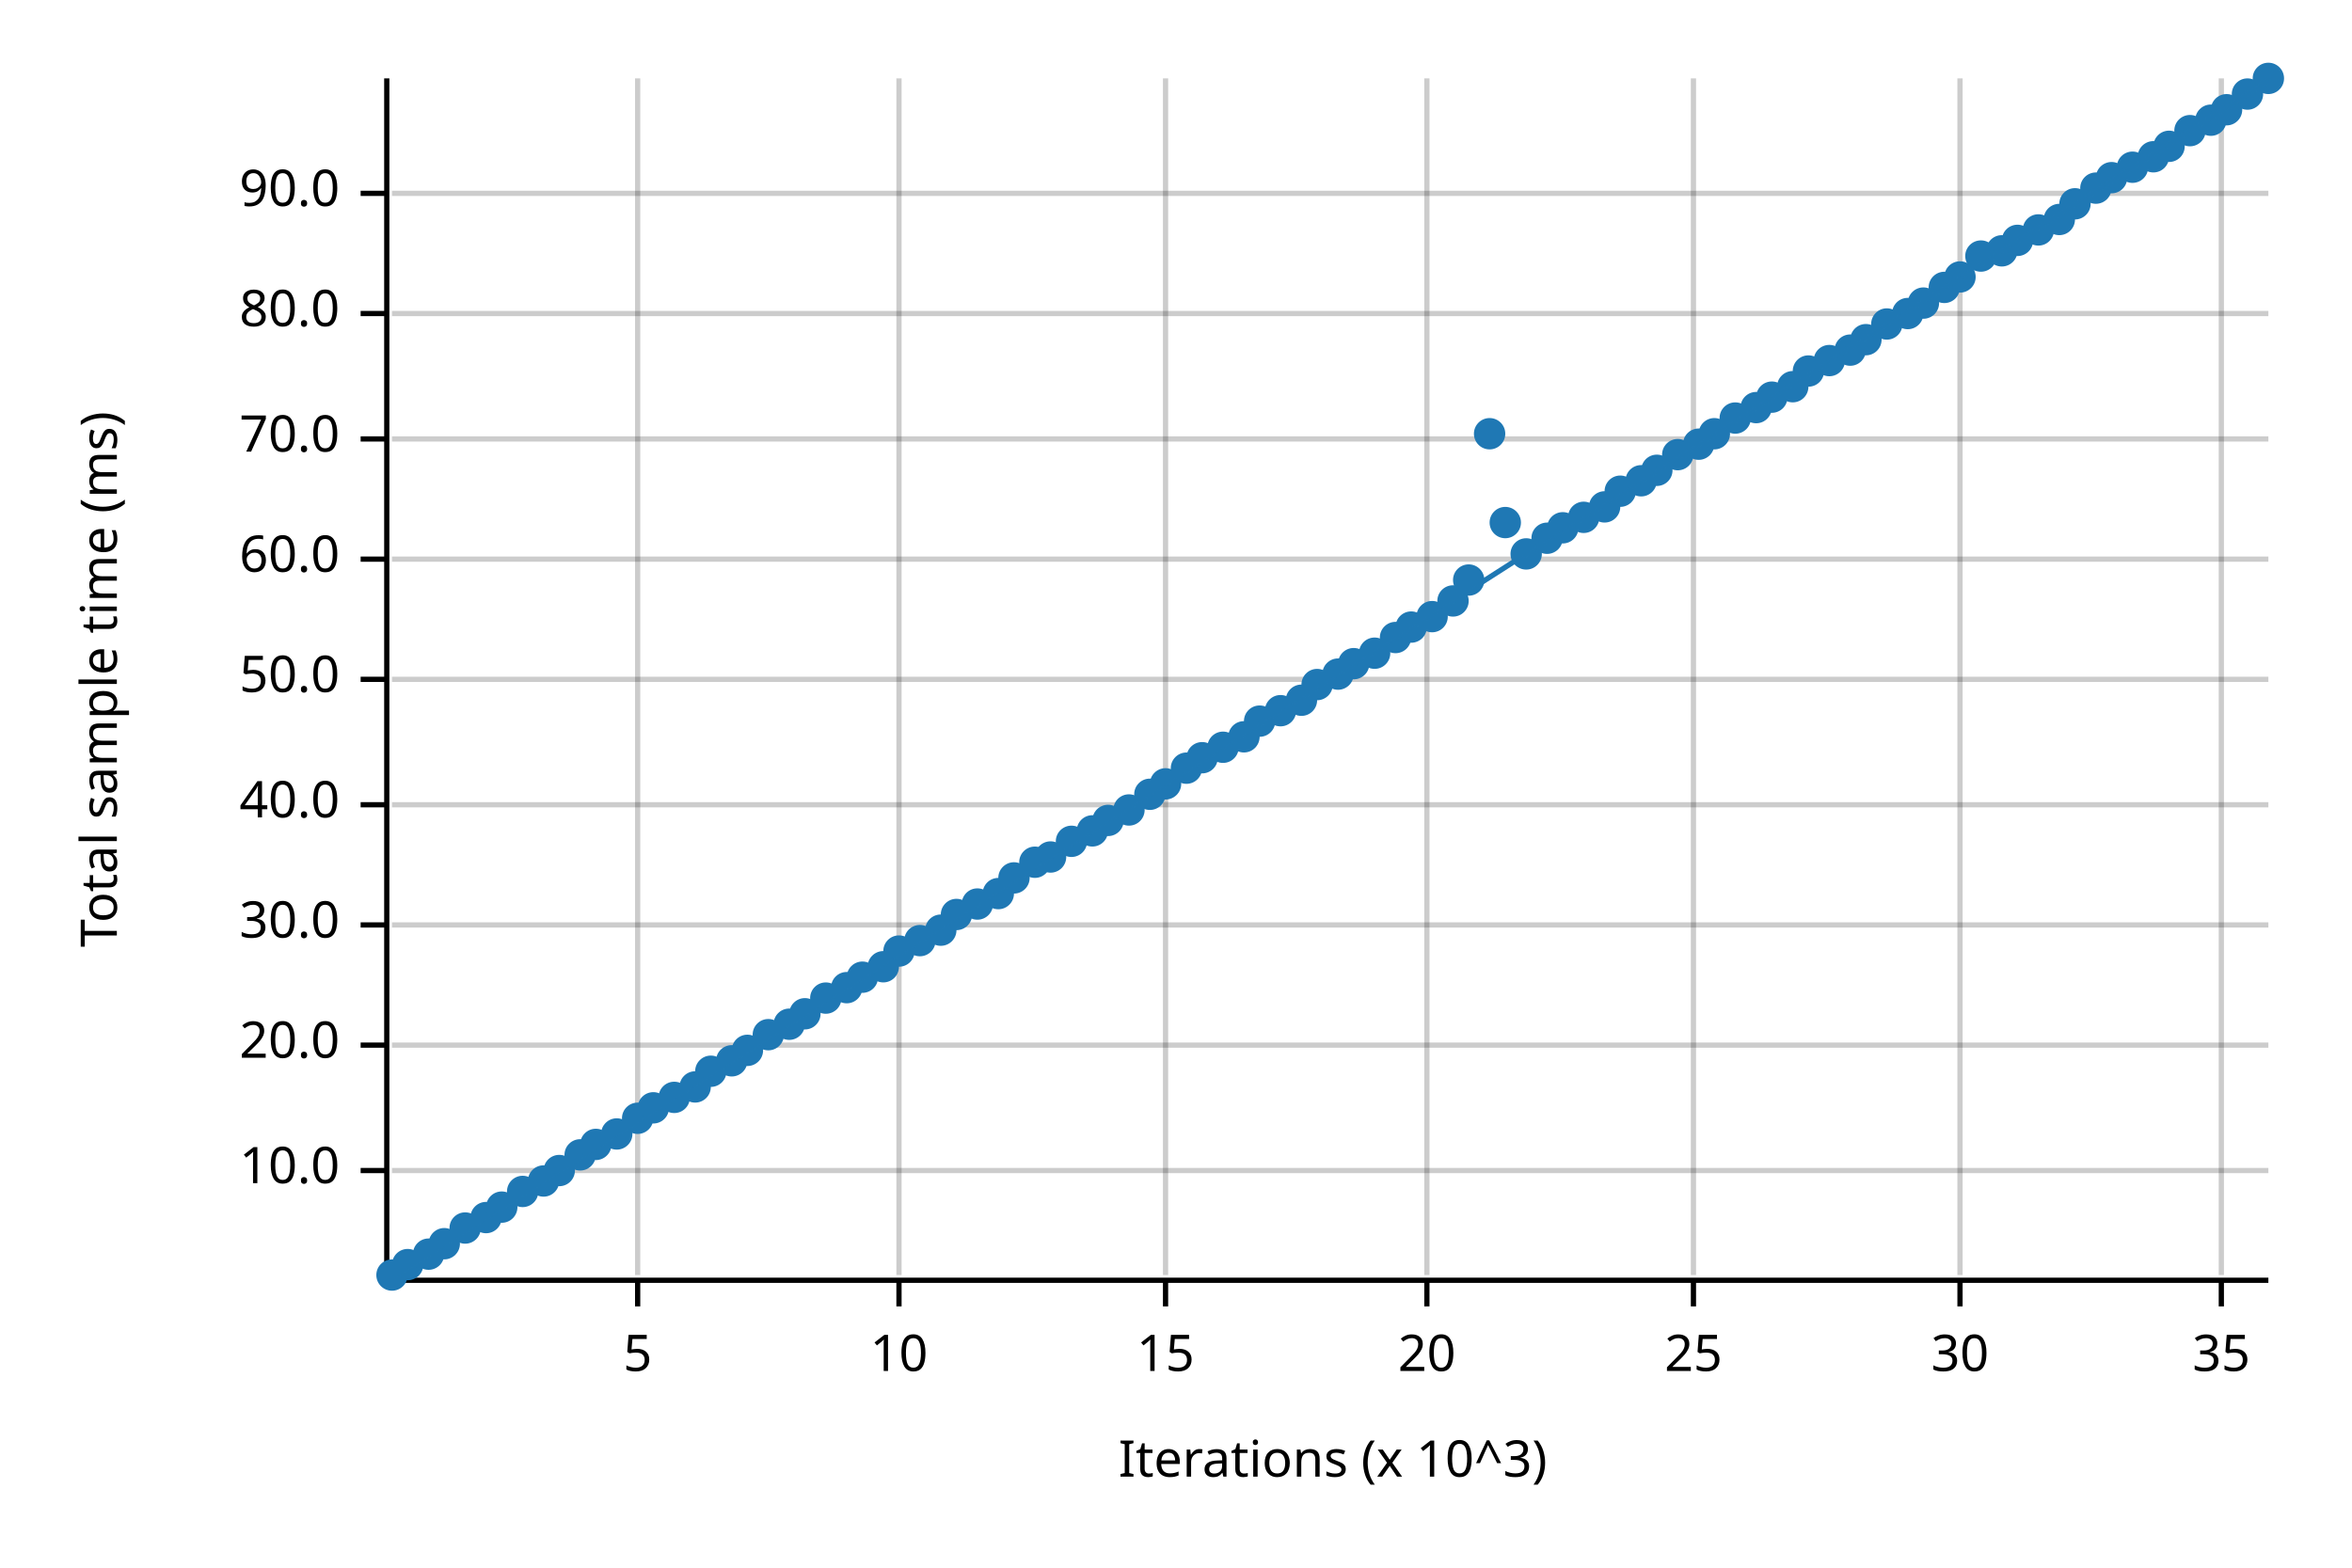
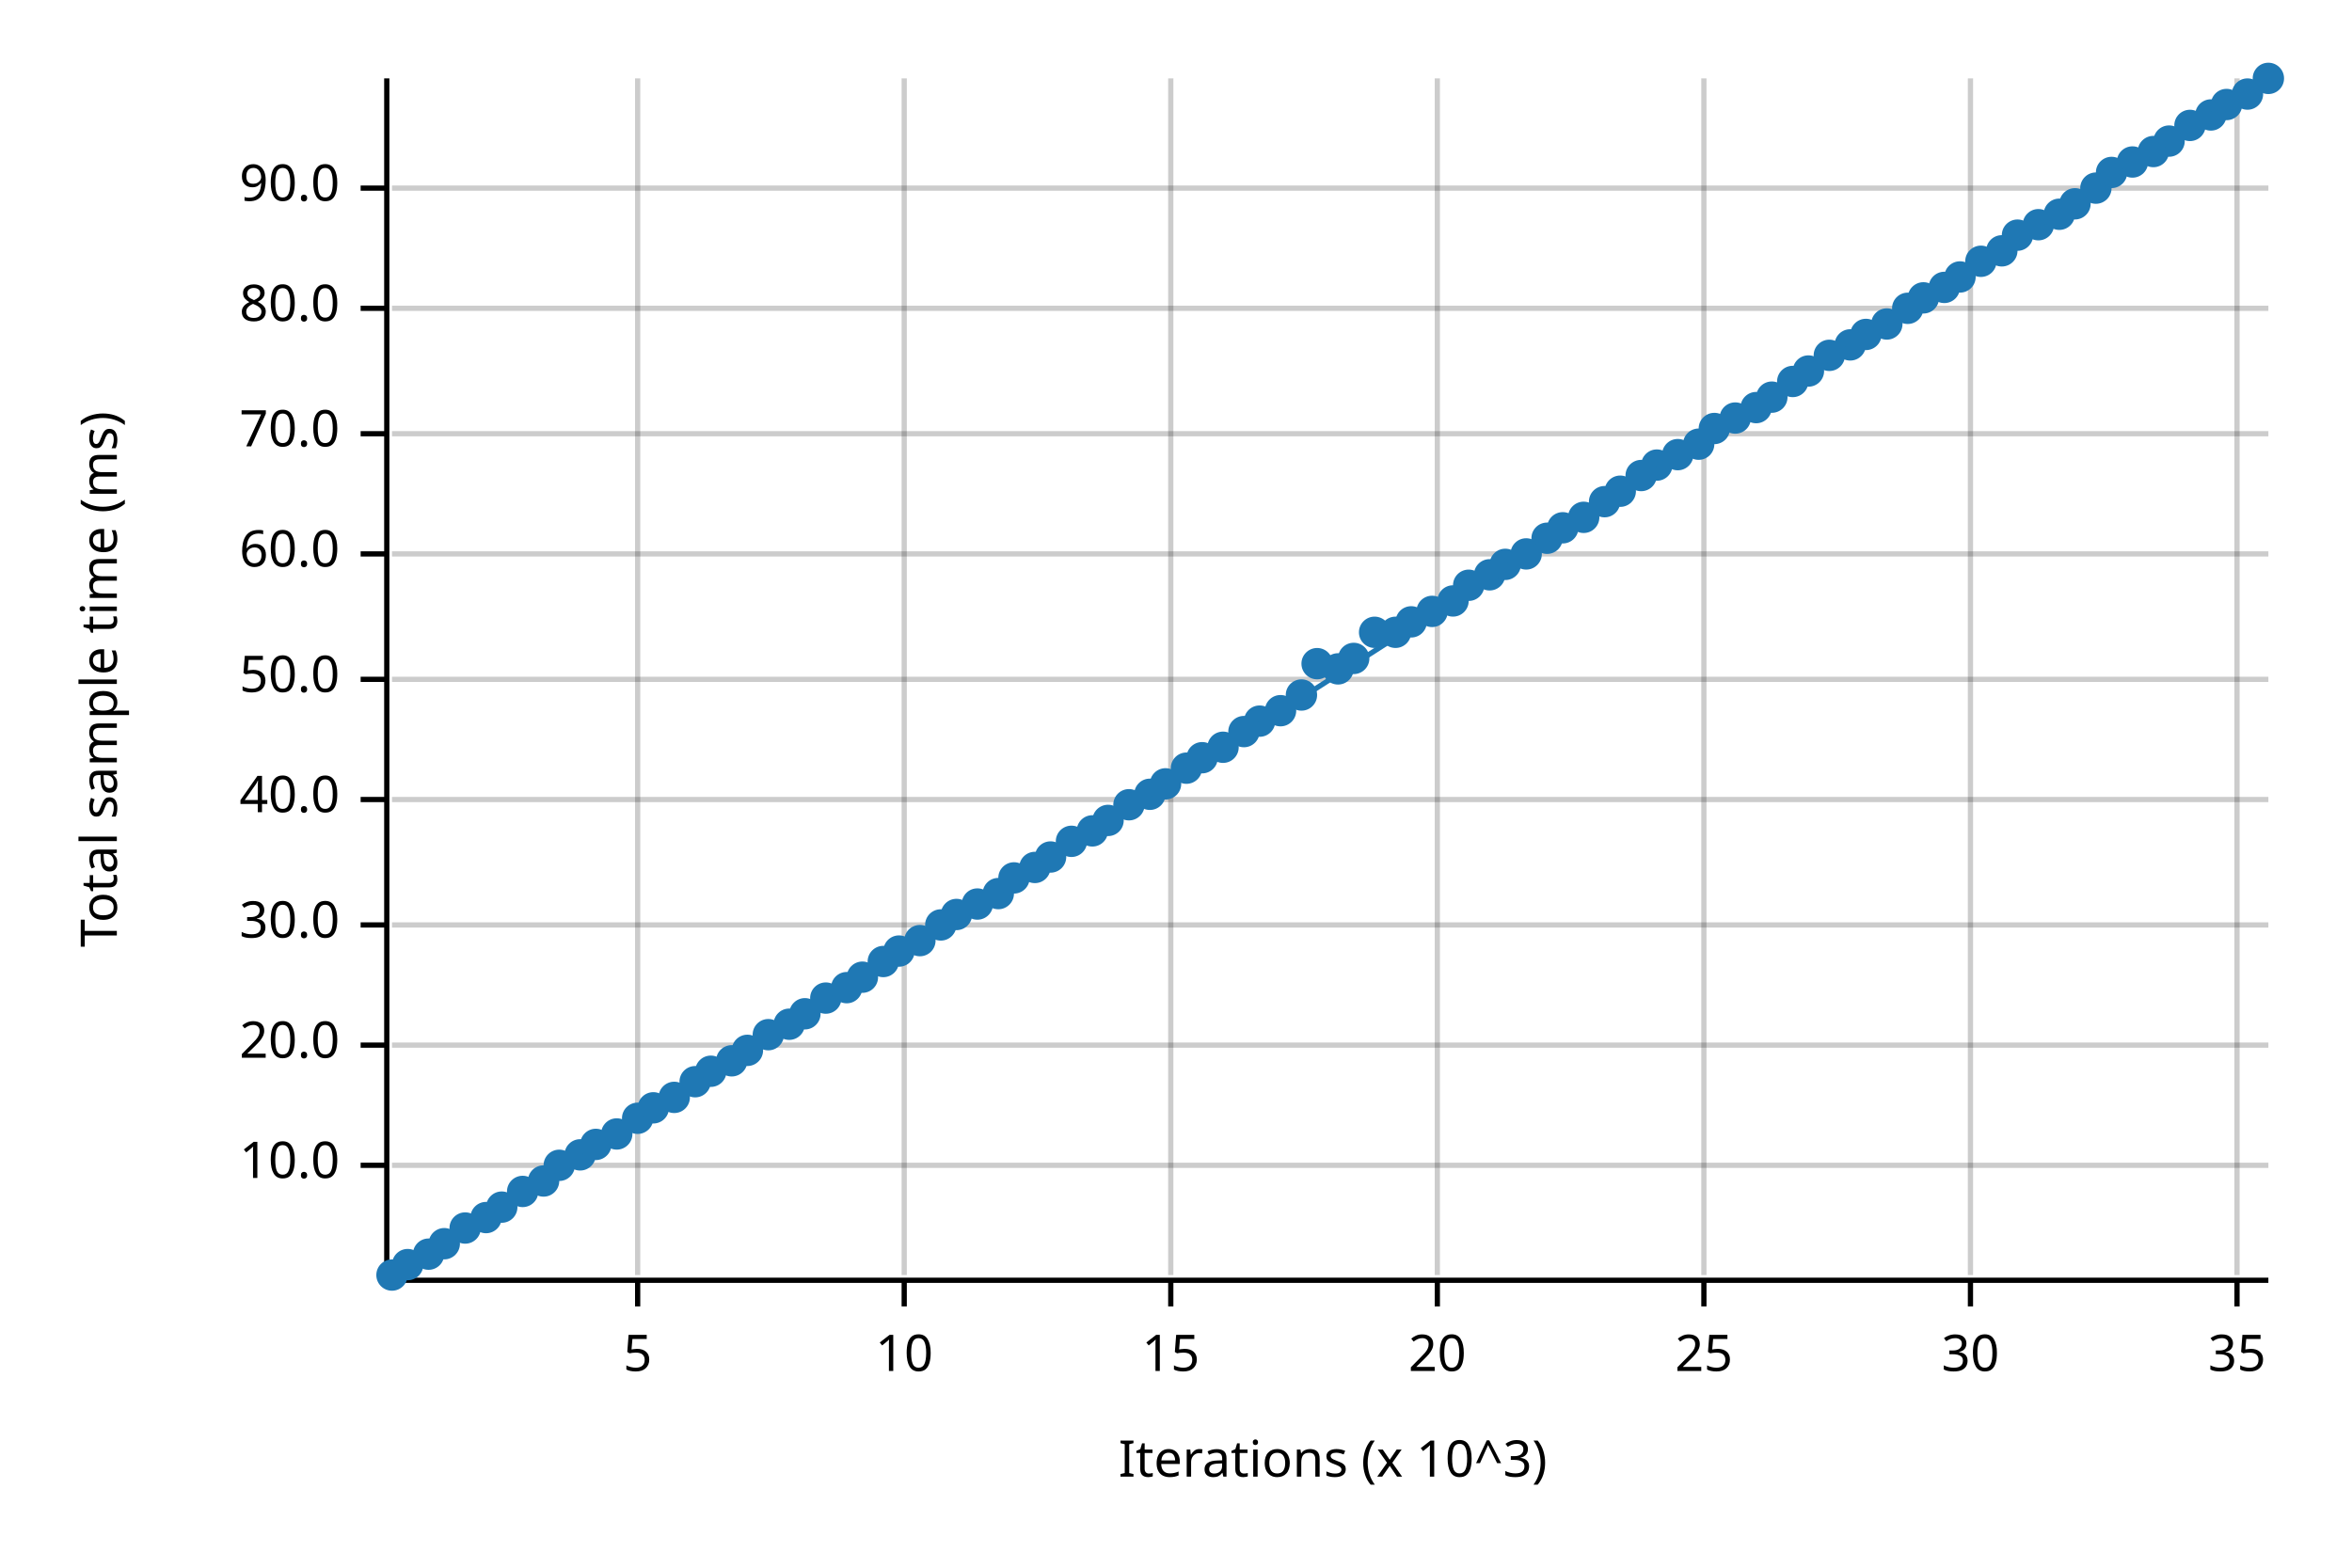
<svg xmlns="http://www.w3.org/2000/svg" width="450" height="300" viewBox="0 0 450 300">
  <text x="15" y="130" dy="0.76em" text-anchor="middle" font-family="sans-serif" font-size="9.677" opacity="1" fill="#000000" transform="rotate(270, 15, 130)">
Total sample time (ms)
</text>
  <text x="255" y="285" dy="-0.5ex" text-anchor="middle" font-family="sans-serif" font-size="9.677" opacity="1" fill="#000000">
Iterations (x 10^3)
</text>
  <line opacity="0.2" stroke="#000000" stroke-width="1" x1="122" y1="244" x2="122" y2="15" />
-   <line opacity="0.2" stroke="#000000" stroke-width="1" x1="172" y1="244" x2="172" y2="15" />
-   <line opacity="0.2" stroke="#000000" stroke-width="1" x1="223" y1="244" x2="223" y2="15" />
-   <line opacity="0.2" stroke="#000000" stroke-width="1" x1="273" y1="244" x2="273" y2="15" />
-   <line opacity="0.2" stroke="#000000" stroke-width="1" x1="324" y1="244" x2="324" y2="15" />
-   <line opacity="0.2" stroke="#000000" stroke-width="1" x1="375" y1="244" x2="375" y2="15" />
-   <line opacity="0.2" stroke="#000000" stroke-width="1" x1="425" y1="244" x2="425" y2="15" />
-   <line opacity="0.2" stroke="#000000" stroke-width="1" x1="75" y1="224" x2="434" y2="224" />
+   <line opacity="0.2" stroke="#000000" stroke-width="1" x1="173" y1="244" x2="173" y2="15" />
+   <line opacity="0.2" stroke="#000000" stroke-width="1" x1="224" y1="244" x2="224" y2="15" />
+   <line opacity="0.2" stroke="#000000" stroke-width="1" x1="275" y1="244" x2="275" y2="15" />
+   <line opacity="0.2" stroke="#000000" stroke-width="1" x1="326" y1="244" x2="326" y2="15" />
+   <line opacity="0.2" stroke="#000000" stroke-width="1" x1="377" y1="244" x2="377" y2="15" />
+   <line opacity="0.2" stroke="#000000" stroke-width="1" x1="428" y1="244" x2="428" y2="15" />
+   <line opacity="0.2" stroke="#000000" stroke-width="1" x1="75" y1="223" x2="434" y2="223" />
  <line opacity="0.2" stroke="#000000" stroke-width="1" x1="75" y1="200" x2="434" y2="200" />
  <line opacity="0.2" stroke="#000000" stroke-width="1" x1="75" y1="177" x2="434" y2="177" />
-   <line opacity="0.2" stroke="#000000" stroke-width="1" x1="75" y1="154" x2="434" y2="154" />
+   <line opacity="0.2" stroke="#000000" stroke-width="1" x1="75" y1="153" x2="434" y2="153" />
  <line opacity="0.2" stroke="#000000" stroke-width="1" x1="75" y1="130" x2="434" y2="130" />
-   <line opacity="0.2" stroke="#000000" stroke-width="1" x1="75" y1="107" x2="434" y2="107" />
-   <line opacity="0.2" stroke="#000000" stroke-width="1" x1="75" y1="84" x2="434" y2="84" />
-   <line opacity="0.2" stroke="#000000" stroke-width="1" x1="75" y1="60" x2="434" y2="60" />
-   <line opacity="0.2" stroke="#000000" stroke-width="1" x1="75" y1="37" x2="434" y2="37" />
+   <line opacity="0.2" stroke="#000000" stroke-width="1" x1="75" y1="106" x2="434" y2="106" />
+   <line opacity="0.2" stroke="#000000" stroke-width="1" x1="75" y1="83" x2="434" y2="83" />
+   <line opacity="0.2" stroke="#000000" stroke-width="1" x1="75" y1="59" x2="434" y2="59" />
+   <line opacity="0.2" stroke="#000000" stroke-width="1" x1="75" y1="36" x2="434" y2="36" />
  <polyline fill="none" opacity="1" stroke="#000000" stroke-width="1" points="74,15 74,244 " />
-   <text x="65" y="224" dy="0.5ex" text-anchor="end" font-family="sans-serif" font-size="9.677" opacity="1" fill="#000000">
+   <text x="65" y="223" dy="0.5ex" text-anchor="end" font-family="sans-serif" font-size="9.677" opacity="1" fill="#000000">
10.0
</text>
-   <polyline fill="none" opacity="1" stroke="#000000" stroke-width="1" points="69,224 74,224 " />
+   <polyline fill="none" opacity="1" stroke="#000000" stroke-width="1" points="69,223 74,223 " />
  <text x="65" y="200" dy="0.5ex" text-anchor="end" font-family="sans-serif" font-size="9.677" opacity="1" fill="#000000">
20.0
</text>
  <polyline fill="none" opacity="1" stroke="#000000" stroke-width="1" points="69,200 74,200 " />
  <text x="65" y="177" dy="0.5ex" text-anchor="end" font-family="sans-serif" font-size="9.677" opacity="1" fill="#000000">
30.0
</text>
  <polyline fill="none" opacity="1" stroke="#000000" stroke-width="1" points="69,177 74,177 " />
-   <text x="65" y="154" dy="0.5ex" text-anchor="end" font-family="sans-serif" font-size="9.677" opacity="1" fill="#000000">
+   <text x="65" y="153" dy="0.5ex" text-anchor="end" font-family="sans-serif" font-size="9.677" opacity="1" fill="#000000">
40.0
</text>
-   <polyline fill="none" opacity="1" stroke="#000000" stroke-width="1" points="69,154 74,154 " />
+   <polyline fill="none" opacity="1" stroke="#000000" stroke-width="1" points="69,153 74,153 " />
  <text x="65" y="130" dy="0.5ex" text-anchor="end" font-family="sans-serif" font-size="9.677" opacity="1" fill="#000000">
50.0
</text>
  <polyline fill="none" opacity="1" stroke="#000000" stroke-width="1" points="69,130 74,130 " />
-   <text x="65" y="107" dy="0.5ex" text-anchor="end" font-family="sans-serif" font-size="9.677" opacity="1" fill="#000000">
+   <text x="65" y="106" dy="0.5ex" text-anchor="end" font-family="sans-serif" font-size="9.677" opacity="1" fill="#000000">
60.0
</text>
-   <polyline fill="none" opacity="1" stroke="#000000" stroke-width="1" points="69,107 74,107 " />
-   <text x="65" y="84" dy="0.5ex" text-anchor="end" font-family="sans-serif" font-size="9.677" opacity="1" fill="#000000">
+   <polyline fill="none" opacity="1" stroke="#000000" stroke-width="1" points="69,106 74,106 " />
+   <text x="65" y="83" dy="0.5ex" text-anchor="end" font-family="sans-serif" font-size="9.677" opacity="1" fill="#000000">
70.0
</text>
-   <polyline fill="none" opacity="1" stroke="#000000" stroke-width="1" points="69,84 74,84 " />
-   <text x="65" y="60" dy="0.5ex" text-anchor="end" font-family="sans-serif" font-size="9.677" opacity="1" fill="#000000">
+   <polyline fill="none" opacity="1" stroke="#000000" stroke-width="1" points="69,83 74,83 " />
+   <text x="65" y="59" dy="0.5ex" text-anchor="end" font-family="sans-serif" font-size="9.677" opacity="1" fill="#000000">
80.0
</text>
-   <polyline fill="none" opacity="1" stroke="#000000" stroke-width="1" points="69,60 74,60 " />
-   <text x="65" y="37" dy="0.5ex" text-anchor="end" font-family="sans-serif" font-size="9.677" opacity="1" fill="#000000">
+   <polyline fill="none" opacity="1" stroke="#000000" stroke-width="1" points="69,59 74,59 " />
+   <text x="65" y="36" dy="0.5ex" text-anchor="end" font-family="sans-serif" font-size="9.677" opacity="1" fill="#000000">
90.0
</text>
-   <polyline fill="none" opacity="1" stroke="#000000" stroke-width="1" points="69,37 74,37 " />
+   <polyline fill="none" opacity="1" stroke="#000000" stroke-width="1" points="69,36 74,36 " />
  <polyline fill="none" opacity="1" stroke="#000000" stroke-width="1" points="75,245 434,245 " />
  <text x="122" y="255" dy="0.76em" text-anchor="middle" font-family="sans-serif" font-size="9.677" opacity="1" fill="#000000">
5
</text>
  <polyline fill="none" opacity="1" stroke="#000000" stroke-width="1" points="122,245 122,250 " />
-   <text x="172" y="255" dy="0.76em" text-anchor="middle" font-family="sans-serif" font-size="9.677" opacity="1" fill="#000000">
+   <text x="173" y="255" dy="0.76em" text-anchor="middle" font-family="sans-serif" font-size="9.677" opacity="1" fill="#000000">
10
</text>
-   <polyline fill="none" opacity="1" stroke="#000000" stroke-width="1" points="172,245 172,250 " />
-   <text x="223" y="255" dy="0.76em" text-anchor="middle" font-family="sans-serif" font-size="9.677" opacity="1" fill="#000000">
+   <polyline fill="none" opacity="1" stroke="#000000" stroke-width="1" points="173,245 173,250 " />
+   <text x="224" y="255" dy="0.76em" text-anchor="middle" font-family="sans-serif" font-size="9.677" opacity="1" fill="#000000">
15
</text>
-   <polyline fill="none" opacity="1" stroke="#000000" stroke-width="1" points="223,245 223,250 " />
-   <text x="273" y="255" dy="0.76em" text-anchor="middle" font-family="sans-serif" font-size="9.677" opacity="1" fill="#000000">
+   <polyline fill="none" opacity="1" stroke="#000000" stroke-width="1" points="224,245 224,250 " />
+   <text x="275" y="255" dy="0.76em" text-anchor="middle" font-family="sans-serif" font-size="9.677" opacity="1" fill="#000000">
20
</text>
-   <polyline fill="none" opacity="1" stroke="#000000" stroke-width="1" points="273,245 273,250 " />
-   <text x="324" y="255" dy="0.76em" text-anchor="middle" font-family="sans-serif" font-size="9.677" opacity="1" fill="#000000">
+   <polyline fill="none" opacity="1" stroke="#000000" stroke-width="1" points="275,245 275,250 " />
+   <text x="326" y="255" dy="0.76em" text-anchor="middle" font-family="sans-serif" font-size="9.677" opacity="1" fill="#000000">
25
</text>
-   <polyline fill="none" opacity="1" stroke="#000000" stroke-width="1" points="324,245 324,250 " />
-   <text x="375" y="255" dy="0.76em" text-anchor="middle" font-family="sans-serif" font-size="9.677" opacity="1" fill="#000000">
+   <polyline fill="none" opacity="1" stroke="#000000" stroke-width="1" points="326,245 326,250 " />
+   <text x="377" y="255" dy="0.76em" text-anchor="middle" font-family="sans-serif" font-size="9.677" opacity="1" fill="#000000">
30
</text>
-   <polyline fill="none" opacity="1" stroke="#000000" stroke-width="1" points="375,245 375,250 " />
-   <text x="425" y="255" dy="0.76em" text-anchor="middle" font-family="sans-serif" font-size="9.677" opacity="1" fill="#000000">
+   <polyline fill="none" opacity="1" stroke="#000000" stroke-width="1" points="377,245 377,250 " />
+   <text x="428" y="255" dy="0.76em" text-anchor="middle" font-family="sans-serif" font-size="9.677" opacity="1" fill="#000000">
35
</text>
-   <polyline fill="none" opacity="1" stroke="#000000" stroke-width="1" points="425,245 425,250 " />
+   <polyline fill="none" opacity="1" stroke="#000000" stroke-width="1" points="428,245 428,250 " />
  <circle cx="75" cy="244" r="3" opacity="1" fill="#1F78B4" stroke="none" stroke-width="1" />
  <circle cx="78" cy="242" r="3" opacity="1" fill="#1F78B4" stroke="none" stroke-width="1" />
  <circle cx="82" cy="240" r="3" opacity="1" fill="#1F78B4" stroke="none" stroke-width="1" />
  <circle cx="85" cy="238" r="3" opacity="1" fill="#1F78B4" stroke="none" stroke-width="1" />
  <circle cx="89" cy="235" r="3" opacity="1" fill="#1F78B4" stroke="none" stroke-width="1" />
  <circle cx="93" cy="233" r="3" opacity="1" fill="#1F78B4" stroke="none" stroke-width="1" />
  <circle cx="96" cy="231" r="3" opacity="1" fill="#1F78B4" stroke="none" stroke-width="1" />
  <circle cx="100" cy="228" r="3" opacity="1" fill="#1F78B4" stroke="none" stroke-width="1" />
  <circle cx="104" cy="226" r="3" opacity="1" fill="#1F78B4" stroke="none" stroke-width="1" />
-   <circle cx="107" cy="224" r="3" opacity="1" fill="#1F78B4" stroke="none" stroke-width="1" />
+   <circle cx="107" cy="223" r="3" opacity="1" fill="#1F78B4" stroke="none" stroke-width="1" />
  <circle cx="111" cy="221" r="3" opacity="1" fill="#1F78B4" stroke="none" stroke-width="1" />
  <circle cx="114" cy="219" r="3" opacity="1" fill="#1F78B4" stroke="none" stroke-width="1" />
  <circle cx="118" cy="217" r="3" opacity="1" fill="#1F78B4" stroke="none" stroke-width="1" />
  <circle cx="122" cy="214" r="3" opacity="1" fill="#1F78B4" stroke="none" stroke-width="1" />
  <circle cx="125" cy="212" r="3" opacity="1" fill="#1F78B4" stroke="none" stroke-width="1" />
  <circle cx="129" cy="210" r="3" opacity="1" fill="#1F78B4" stroke="none" stroke-width="1" />
-   <circle cx="133" cy="208" r="3" opacity="1" fill="#1F78B4" stroke="none" stroke-width="1" />
+   <circle cx="133" cy="207" r="3" opacity="1" fill="#1F78B4" stroke="none" stroke-width="1" />
  <circle cx="136" cy="205" r="3" opacity="1" fill="#1F78B4" stroke="none" stroke-width="1" />
  <circle cx="140" cy="203" r="3" opacity="1" fill="#1F78B4" stroke="none" stroke-width="1" />
  <circle cx="143" cy="201" r="3" opacity="1" fill="#1F78B4" stroke="none" stroke-width="1" />
  <circle cx="147" cy="198" r="3" opacity="1" fill="#1F78B4" stroke="none" stroke-width="1" />
  <circle cx="151" cy="196" r="3" opacity="1" fill="#1F78B4" stroke="none" stroke-width="1" />
  <circle cx="154" cy="194" r="3" opacity="1" fill="#1F78B4" stroke="none" stroke-width="1" />
  <circle cx="158" cy="191" r="3" opacity="1" fill="#1F78B4" stroke="none" stroke-width="1" />
  <circle cx="162" cy="189" r="3" opacity="1" fill="#1F78B4" stroke="none" stroke-width="1" />
  <circle cx="165" cy="187" r="3" opacity="1" fill="#1F78B4" stroke="none" stroke-width="1" />
-   <circle cx="169" cy="185" r="3" opacity="1" fill="#1F78B4" stroke="none" stroke-width="1" />
+   <circle cx="169" cy="184" r="3" opacity="1" fill="#1F78B4" stroke="none" stroke-width="1" />
  <circle cx="172" cy="182" r="3" opacity="1" fill="#1F78B4" stroke="none" stroke-width="1" />
  <circle cx="176" cy="180" r="3" opacity="1" fill="#1F78B4" stroke="none" stroke-width="1" />
-   <circle cx="180" cy="178" r="3" opacity="1" fill="#1F78B4" stroke="none" stroke-width="1" />
+   <circle cx="180" cy="177" r="3" opacity="1" fill="#1F78B4" stroke="none" stroke-width="1" />
  <circle cx="183" cy="175" r="3" opacity="1" fill="#1F78B4" stroke="none" stroke-width="1" />
  <circle cx="187" cy="173" r="3" opacity="1" fill="#1F78B4" stroke="none" stroke-width="1" />
  <circle cx="191" cy="171" r="3" opacity="1" fill="#1F78B4" stroke="none" stroke-width="1" />
  <circle cx="194" cy="168" r="3" opacity="1" fill="#1F78B4" stroke="none" stroke-width="1" />
-   <circle cx="198" cy="165" r="3" opacity="1" fill="#1F78B4" stroke="none" stroke-width="1" />
+   <circle cx="198" cy="166" r="3" opacity="1" fill="#1F78B4" stroke="none" stroke-width="1" />
  <circle cx="201" cy="164" r="3" opacity="1" fill="#1F78B4" stroke="none" stroke-width="1" />
  <circle cx="205" cy="161" r="3" opacity="1" fill="#1F78B4" stroke="none" stroke-width="1" />
  <circle cx="209" cy="159" r="3" opacity="1" fill="#1F78B4" stroke="none" stroke-width="1" />
  <circle cx="212" cy="157" r="3" opacity="1" fill="#1F78B4" stroke="none" stroke-width="1" />
-   <circle cx="216" cy="155" r="3" opacity="1" fill="#1F78B4" stroke="none" stroke-width="1" />
+   <circle cx="216" cy="154" r="3" opacity="1" fill="#1F78B4" stroke="none" stroke-width="1" />
  <circle cx="220" cy="152" r="3" opacity="1" fill="#1F78B4" stroke="none" stroke-width="1" />
  <circle cx="223" cy="150" r="3" opacity="1" fill="#1F78B4" stroke="none" stroke-width="1" />
  <circle cx="227" cy="147" r="3" opacity="1" fill="#1F78B4" stroke="none" stroke-width="1" />
  <circle cx="230" cy="145" r="3" opacity="1" fill="#1F78B4" stroke="none" stroke-width="1" />
  <circle cx="234" cy="143" r="3" opacity="1" fill="#1F78B4" stroke="none" stroke-width="1" />
-   <circle cx="238" cy="141" r="3" opacity="1" fill="#1F78B4" stroke="none" stroke-width="1" />
+   <circle cx="238" cy="140" r="3" opacity="1" fill="#1F78B4" stroke="none" stroke-width="1" />
  <circle cx="241" cy="138" r="3" opacity="1" fill="#1F78B4" stroke="none" stroke-width="1" />
  <circle cx="245" cy="136" r="3" opacity="1" fill="#1F78B4" stroke="none" stroke-width="1" />
-   <circle cx="249" cy="134" r="3" opacity="1" fill="#1F78B4" stroke="none" stroke-width="1" />
-   <circle cx="252" cy="131" r="3" opacity="1" fill="#1F78B4" stroke="none" stroke-width="1" />
-   <circle cx="256" cy="129" r="3" opacity="1" fill="#1F78B4" stroke="none" stroke-width="1" />
-   <circle cx="259" cy="127" r="3" opacity="1" fill="#1F78B4" stroke="none" stroke-width="1" />
-   <circle cx="263" cy="125" r="3" opacity="1" fill="#1F78B4" stroke="none" stroke-width="1" />
-   <circle cx="267" cy="122" r="3" opacity="1" fill="#1F78B4" stroke="none" stroke-width="1" />
-   <circle cx="270" cy="120" r="3" opacity="1" fill="#1F78B4" stroke="none" stroke-width="1" />
-   <circle cx="274" cy="118" r="3" opacity="1" fill="#1F78B4" stroke="none" stroke-width="1" />
+   <circle cx="249" cy="133" r="3" opacity="1" fill="#1F78B4" stroke="none" stroke-width="1" />
+   <circle cx="252" cy="127" r="3" opacity="1" fill="#1F78B4" stroke="none" stroke-width="1" />
+   <circle cx="256" cy="128" r="3" opacity="1" fill="#1F78B4" stroke="none" stroke-width="1" />
+   <circle cx="259" cy="126" r="3" opacity="1" fill="#1F78B4" stroke="none" stroke-width="1" />
+   <circle cx="263" cy="121" r="3" opacity="1" fill="#1F78B4" stroke="none" stroke-width="1" />
+   <circle cx="267" cy="121" r="3" opacity="1" fill="#1F78B4" stroke="none" stroke-width="1" />
+   <circle cx="270" cy="119" r="3" opacity="1" fill="#1F78B4" stroke="none" stroke-width="1" />
+   <circle cx="274" cy="117" r="3" opacity="1" fill="#1F78B4" stroke="none" stroke-width="1" />
  <circle cx="278" cy="115" r="3" opacity="1" fill="#1F78B4" stroke="none" stroke-width="1" />
-   <circle cx="281" cy="111" r="3" opacity="1" fill="#1F78B4" stroke="none" stroke-width="1" />
-   <circle cx="285" cy="83" r="3" opacity="1" fill="#1F78B4" stroke="none" stroke-width="1" />
-   <circle cx="288" cy="100" r="3" opacity="1" fill="#1F78B4" stroke="none" stroke-width="1" />
+   <circle cx="281" cy="112" r="3" opacity="1" fill="#1F78B4" stroke="none" stroke-width="1" />
+   <circle cx="285" cy="110" r="3" opacity="1" fill="#1F78B4" stroke="none" stroke-width="1" />
+   <circle cx="288" cy="108" r="3" opacity="1" fill="#1F78B4" stroke="none" stroke-width="1" />
  <circle cx="292" cy="106" r="3" opacity="1" fill="#1F78B4" stroke="none" stroke-width="1" />
  <circle cx="296" cy="103" r="3" opacity="1" fill="#1F78B4" stroke="none" stroke-width="1" />
  <circle cx="299" cy="101" r="3" opacity="1" fill="#1F78B4" stroke="none" stroke-width="1" />
  <circle cx="303" cy="99" r="3" opacity="1" fill="#1F78B4" stroke="none" stroke-width="1" />
-   <circle cx="307" cy="97" r="3" opacity="1" fill="#1F78B4" stroke="none" stroke-width="1" />
+   <circle cx="307" cy="96" r="3" opacity="1" fill="#1F78B4" stroke="none" stroke-width="1" />
  <circle cx="310" cy="94" r="3" opacity="1" fill="#1F78B4" stroke="none" stroke-width="1" />
-   <circle cx="314" cy="92" r="3" opacity="1" fill="#1F78B4" stroke="none" stroke-width="1" />
-   <circle cx="317" cy="90" r="3" opacity="1" fill="#1F78B4" stroke="none" stroke-width="1" />
+   <circle cx="314" cy="91" r="3" opacity="1" fill="#1F78B4" stroke="none" stroke-width="1" />
+   <circle cx="317" cy="89" r="3" opacity="1" fill="#1F78B4" stroke="none" stroke-width="1" />
  <circle cx="321" cy="87" r="3" opacity="1" fill="#1F78B4" stroke="none" stroke-width="1" />
  <circle cx="325" cy="85" r="3" opacity="1" fill="#1F78B4" stroke="none" stroke-width="1" />
-   <circle cx="328" cy="83" r="3" opacity="1" fill="#1F78B4" stroke="none" stroke-width="1" />
+   <circle cx="328" cy="82" r="3" opacity="1" fill="#1F78B4" stroke="none" stroke-width="1" />
  <circle cx="332" cy="80" r="3" opacity="1" fill="#1F78B4" stroke="none" stroke-width="1" />
  <circle cx="336" cy="78" r="3" opacity="1" fill="#1F78B4" stroke="none" stroke-width="1" />
  <circle cx="339" cy="76" r="3" opacity="1" fill="#1F78B4" stroke="none" stroke-width="1" />
-   <circle cx="343" cy="74" r="3" opacity="1" fill="#1F78B4" stroke="none" stroke-width="1" />
+   <circle cx="343" cy="73" r="3" opacity="1" fill="#1F78B4" stroke="none" stroke-width="1" />
  <circle cx="346" cy="71" r="3" opacity="1" fill="#1F78B4" stroke="none" stroke-width="1" />
-   <circle cx="350" cy="69" r="3" opacity="1" fill="#1F78B4" stroke="none" stroke-width="1" />
-   <circle cx="354" cy="67" r="3" opacity="1" fill="#1F78B4" stroke="none" stroke-width="1" />
-   <circle cx="357" cy="65" r="3" opacity="1" fill="#1F78B4" stroke="none" stroke-width="1" />
+   <circle cx="350" cy="68" r="3" opacity="1" fill="#1F78B4" stroke="none" stroke-width="1" />
+   <circle cx="354" cy="66" r="3" opacity="1" fill="#1F78B4" stroke="none" stroke-width="1" />
+   <circle cx="357" cy="64" r="3" opacity="1" fill="#1F78B4" stroke="none" stroke-width="1" />
  <circle cx="361" cy="62" r="3" opacity="1" fill="#1F78B4" stroke="none" stroke-width="1" />
-   <circle cx="365" cy="60" r="3" opacity="1" fill="#1F78B4" stroke="none" stroke-width="1" />
-   <circle cx="368" cy="58" r="3" opacity="1" fill="#1F78B4" stroke="none" stroke-width="1" />
+   <circle cx="365" cy="59" r="3" opacity="1" fill="#1F78B4" stroke="none" stroke-width="1" />
+   <circle cx="368" cy="57" r="3" opacity="1" fill="#1F78B4" stroke="none" stroke-width="1" />
  <circle cx="372" cy="55" r="3" opacity="1" fill="#1F78B4" stroke="none" stroke-width="1" />
  <circle cx="375" cy="53" r="3" opacity="1" fill="#1F78B4" stroke="none" stroke-width="1" />
-   <circle cx="379" cy="49" r="3" opacity="1" fill="#1F78B4" stroke="none" stroke-width="1" />
+   <circle cx="379" cy="50" r="3" opacity="1" fill="#1F78B4" stroke="none" stroke-width="1" />
  <circle cx="383" cy="48" r="3" opacity="1" fill="#1F78B4" stroke="none" stroke-width="1" />
-   <circle cx="386" cy="46" r="3" opacity="1" fill="#1F78B4" stroke="none" stroke-width="1" />
-   <circle cx="390" cy="44" r="3" opacity="1" fill="#1F78B4" stroke="none" stroke-width="1" />
-   <circle cx="394" cy="42" r="3" opacity="1" fill="#1F78B4" stroke="none" stroke-width="1" />
+   <circle cx="386" cy="45" r="3" opacity="1" fill="#1F78B4" stroke="none" stroke-width="1" />
+   <circle cx="390" cy="43" r="3" opacity="1" fill="#1F78B4" stroke="none" stroke-width="1" />
+   <circle cx="394" cy="41" r="3" opacity="1" fill="#1F78B4" stroke="none" stroke-width="1" />
  <circle cx="397" cy="39" r="3" opacity="1" fill="#1F78B4" stroke="none" stroke-width="1" />
  <circle cx="401" cy="36" r="3" opacity="1" fill="#1F78B4" stroke="none" stroke-width="1" />
-   <circle cx="404" cy="34" r="3" opacity="1" fill="#1F78B4" stroke="none" stroke-width="1" />
-   <circle cx="408" cy="32" r="3" opacity="1" fill="#1F78B4" stroke="none" stroke-width="1" />
-   <circle cx="412" cy="30" r="3" opacity="1" fill="#1F78B4" stroke="none" stroke-width="1" />
-   <circle cx="415" cy="28" r="3" opacity="1" fill="#1F78B4" stroke="none" stroke-width="1" />
-   <circle cx="419" cy="25" r="3" opacity="1" fill="#1F78B4" stroke="none" stroke-width="1" />
-   <circle cx="423" cy="23" r="3" opacity="1" fill="#1F78B4" stroke="none" stroke-width="1" />
-   <circle cx="426" cy="21" r="3" opacity="1" fill="#1F78B4" stroke="none" stroke-width="1" />
+   <circle cx="404" cy="33" r="3" opacity="1" fill="#1F78B4" stroke="none" stroke-width="1" />
+   <circle cx="408" cy="31" r="3" opacity="1" fill="#1F78B4" stroke="none" stroke-width="1" />
+   <circle cx="412" cy="29" r="3" opacity="1" fill="#1F78B4" stroke="none" stroke-width="1" />
+   <circle cx="415" cy="27" r="3" opacity="1" fill="#1F78B4" stroke="none" stroke-width="1" />
+   <circle cx="419" cy="24" r="3" opacity="1" fill="#1F78B4" stroke="none" stroke-width="1" />
+   <circle cx="423" cy="22" r="3" opacity="1" fill="#1F78B4" stroke="none" stroke-width="1" />
+   <circle cx="426" cy="20" r="3" opacity="1" fill="#1F78B4" stroke="none" stroke-width="1" />
  <circle cx="430" cy="18" r="3" opacity="1" fill="#1F78B4" stroke="none" stroke-width="1" />
  <circle cx="434" cy="15" r="3" opacity="1" fill="#1F78B4" stroke="none" stroke-width="1" />
  <polyline fill="none" opacity="1" stroke="#1F78B4" stroke-width="1" points="75,245 434,15 " />
-   <polygon opacity="0.25" fill="#1F78B4" points="75,245 434,16 434,15 " />
+   <polygon opacity="0.25" fill="#1F78B4" points="75,245 434,15 434,15 " />
</svg>
